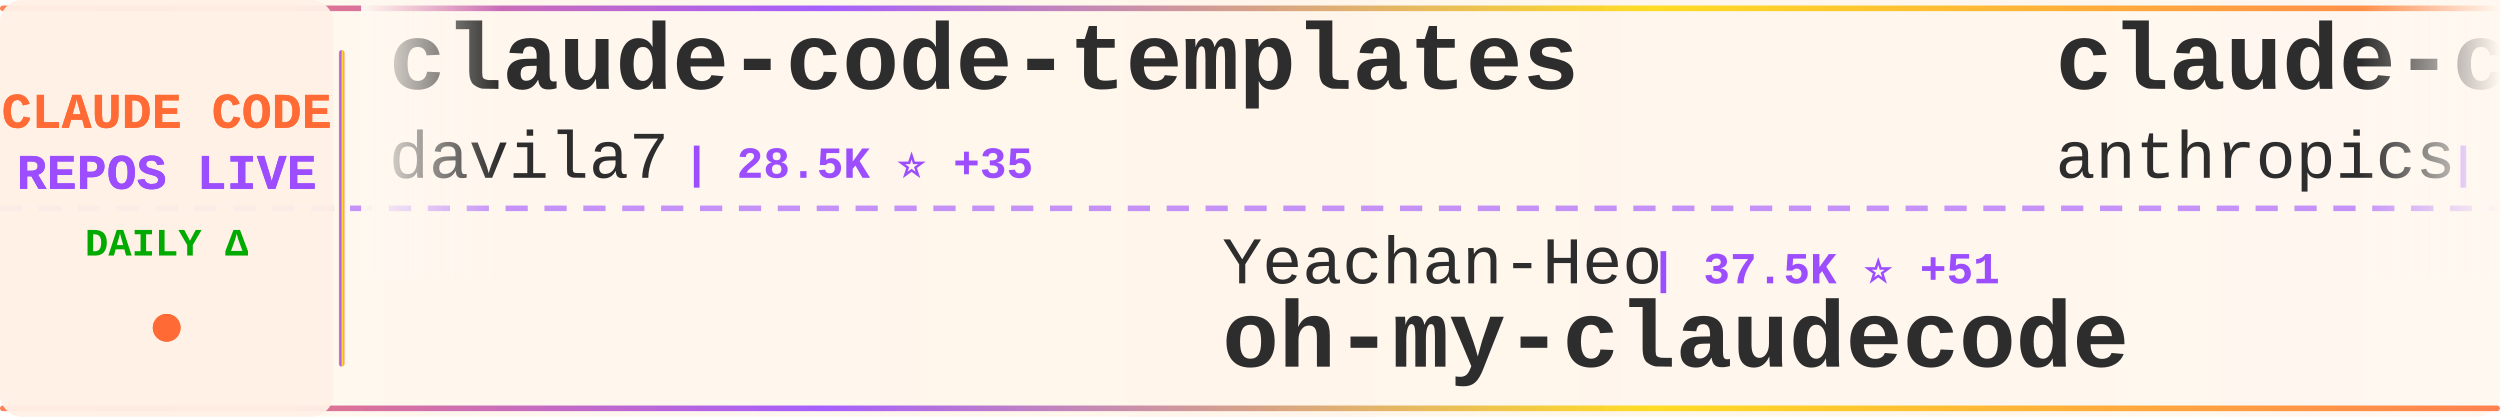
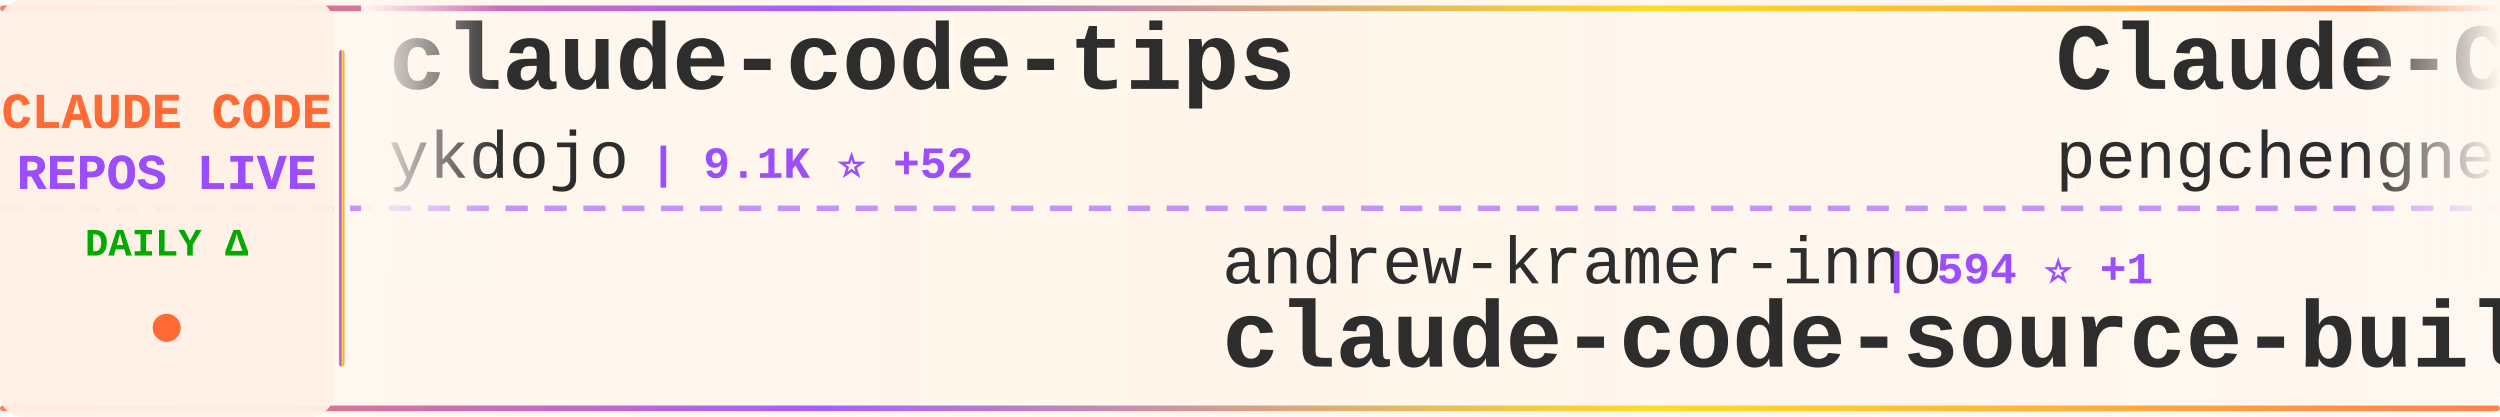
<svg xmlns="http://www.w3.org/2000/svg" width="900" height="150">
  <defs>
    <linearGradient id="tickerBg" x1="0%" y1="0%" x2="100%" y2="0%">
      <stop offset="0%" style="stop-color:#fff8f0;stop-opacity:0.98" />
      <stop offset="50%" style="stop-color:#fff5eb;stop-opacity:1" />
      <stop offset="100%" style="stop-color:#fff8f0;stop-opacity:0.98" />
    </linearGradient>
    <linearGradient id="borderGrad" x1="0%" y1="0%" x2="100%" y2="0%">
      <stop offset="0%" style="stop-color:#FF6B35;stop-opacity:0.85">
        <animate attributeName="stop-opacity" values="0.85;1;0.85" dur="2s" repeatCount="indefinite" />
      </stop>
      <stop offset="33%" style="stop-color:#9C4EFF;stop-opacity:0.9">
        <animate attributeName="stop-opacity" values="0.9;1;0.9" dur="2.2s" repeatCount="indefinite" />
      </stop>
      <stop offset="66%" style="stop-color:#FFD700;stop-opacity:0.85">
        <animate attributeName="stop-opacity" values="0.85;1;0.85" dur="1.8s" repeatCount="indefinite" />
      </stop>
      <stop offset="100%" style="stop-color:#FF6B35;stop-opacity:0.85">
        <animate attributeName="stop-opacity" values="0.85;1;0.85" dur="2s" repeatCount="indefinite" />
      </stop>
    </linearGradient>
    <filter id="textGlow">
      <feGaussianBlur stdDeviation="0.15" result="coloredBlur" />
      <feMerge>
        <feMergeNode in="coloredBlur" />
        <feMergeNode in="SourceGraphic" />
      </feMerge>
    </filter>
    <filter id="metricGlow">
      <feGaussianBlur stdDeviation="0.2" result="coloredBlur" />
      <feMerge>
        <feMergeNode in="coloredBlur" />
        <feMergeNode in="SourceGraphic" />
      </feMerge>
    </filter>
    <linearGradient id="leftFade" x1="0%" y1="0%" x2="100%" y2="0%">
      <stop offset="0%" style="stop-color:#fff8f0;stop-opacity:1" />
      <stop offset="100%" style="stop-color:#fff8f0;stop-opacity:0" />
    </linearGradient>
    <linearGradient id="rightFade" x1="0%" y1="0%" x2="100%" y2="0%">
      <stop offset="0%" style="stop-color:#fff8f0;stop-opacity:0" />
      <stop offset="100%" style="stop-color:#fff8f0;stop-opacity:1" />
    </linearGradient>
  </defs>
  <rect width="900" height="150" fill="url(#tickerBg)" rx="8" />
  <rect x="0" y="2" width="900" height="2" fill="url(#borderGrad)" rx="1" />
  <rect x="0" y="146" width="900" height="2" fill="url(#borderGrad)" rx="1" />
  <line x1="0" y1="75" x2="900" y2="75" stroke="#9C4EFF" stroke-width="2" stroke-dasharray="8 6" opacity="0.6" />
  <rect x="0" y="0" width="120" height="150" fill="#fff0e6" opacity="0.95" rx="8" />
  <text x="60" y="46" font-family="'Courier New', monospace" font-size="18" font-weight="bold" fill="#FF6B35" text-anchor="middle" filter="url(#textGlow)">
    CLAUDE CODE
  </text>
  <text x="60" y="68" font-family="'Courier New', monospace" font-size="18" font-weight="bold" fill="#9C4EFF" text-anchor="middle" filter="url(#textGlow)">
    REPOS LIVE
  </text>
  <text x="60" y="92" font-family="'Courier New', monospace" font-size="14" font-weight="bold" fill="#00aa00" text-anchor="middle">
    DAILY Δ
  </text>
  <circle cx="60" cy="118" r="5" fill="#FF6B35" filter="url(#metricGlow)">
    <animate attributeName="r" values="4;6;4" dur="1.5s" repeatCount="indefinite" />
    <animate attributeName="opacity" values="0.6;1;0.6" dur="1.5s" repeatCount="indefinite" />
  </circle>
  <rect x="122" y="18" width="2" height="114" fill="url(#borderGrad)" rx="1" />
  <clipPath id="tickerClip">
    <rect x="130" y="0" width="770" height="150" />
  </clipPath>
  <g clip-path="url(#tickerClip)">
    <g id="tickerItems">
      <animateTransform attributeName="transform" attributeType="XML" type="translate" from="0 0" to="-3000 0" dur="54s" repeatCount="indefinite" />
      <g transform="translate(0, 0)">
-         <text x="140" y="32" font-family="'Courier New', monospace" font-size="34" font-weight="bold" fill="#2d2d2d">claude-code-templates</text>
-         <text x="140" y="64" font-family="'Courier New', monospace" font-size="24" font-weight="normal" fill="#2d2d2d" opacity="1.0">davila7</text>
-         <text x="246" y="64" font-family="'Courier New', monospace" font-size="16" font-weight="bold" fill="#9C4EFF"> | 28.5K ⭐ +35</text>
+         <text x="140" y="32" font-family="'Courier New', monospace" font-size="34" font-weight="bold" fill="#2d2d2d">claude-code-tips</text>
+         <text x="140" y="64" font-family="'Courier New', monospace" font-size="24" font-weight="normal" fill="#2d2d2d" opacity="1.0">ykdojo</text>
+         <text x="234" y="64" font-family="'Courier New', monospace" font-size="16" font-weight="bold" fill="#9C4EFF"> | 9.1K ⭐ +52</text>
      </g>
      <g transform="translate(300, 0)">
-         <text x="140" y="102" font-family="'Courier New', monospace" font-size="24" font-weight="normal" fill="#2d2d2d" opacity="1.0">Yeachan-Heo</text>
-         <text x="294" y="102" font-family="'Courier New', monospace" font-size="16" font-weight="bold" fill="#9C4EFF"> | 37.5K ⭐ +51</text>
-         <text x="140" y="132" font-family="'Courier New', monospace" font-size="34" font-weight="bold" fill="#2d2d2d">oh-my-claudecode</text>
+         <text x="140" y="102" font-family="'Courier New', monospace" font-size="24" font-weight="normal" fill="#2d2d2d" opacity="1.0">andrew-kramer-inno</text>
+         <text x="378" y="102" font-family="'Courier New', monospace" font-size="16" font-weight="bold" fill="#9C4EFF"> | 594 ⭐ +1</text>
+         <text x="140" y="132" font-family="'Courier New', monospace" font-size="34" font-weight="bold" fill="#2d2d2d">claude-code-source-build</text>
      </g>
      <g transform="translate(600, 0)">
-         <text x="140" y="32" font-family="'Courier New', monospace" font-size="34" font-weight="bold" fill="#2d2d2d">claude-code-action</text>
-         <text x="140" y="64" font-family="'Courier New', monospace" font-size="24" font-weight="normal" fill="#2d2d2d" opacity="1.0">anthropics</text>
-         <text x="282" y="64" font-family="'Courier New', monospace" font-size="16" font-weight="bold" fill="#9C4EFF"> | 8.3K ⭐ +21</text>
+         <text x="140" y="32" font-family="'Courier New', monospace" font-size="34" font-weight="bold" fill="#2d2d2d">Claude-Code</text>
+         <text x="140" y="64" font-family="'Courier New', monospace" font-size="24" font-weight="normal" fill="#2d2d2d" opacity="1.0">pengchengneo</text>
+         <text x="306" y="64" font-family="'Courier New', monospace" font-size="16" font-weight="bold" fill="#9C4EFF"> | 1.6K ⭐ +3</text>
      </g>
      <g transform="translate(900, 0)">
-         <text x="140" y="102" font-family="'Courier New', monospace" font-size="24" font-weight="normal" fill="#2d2d2d" opacity="1.0">anthropics</text>
-         <text x="282" y="102" font-family="'Courier New', monospace" font-size="16" font-weight="bold" fill="#9C4EFF"> | 5.5K ⭐ +8</text>
-         <text x="140" y="132" font-family="'Courier New', monospace" font-size="34" font-weight="bold" fill="#2d2d2d">claude-code-security-rev...</text>
+         <text x="140" y="102" font-family="'Courier New', monospace" font-size="24" font-weight="normal" fill="#2d2d2d" opacity="1.0">sugyan</text>
+         <text x="234" y="102" font-family="'Courier New', monospace" font-size="16" font-weight="bold" fill="#9C4EFF"> | 1.1K ⭐</text>
+         <text x="140" y="132" font-family="'Courier New', monospace" font-size="34" font-weight="bold" fill="#2d2d2d">claude-code-webui</text>
      </g>
      <g transform="translate(1200, 0)">
-         <text x="140" y="32" font-family="'Courier New', monospace" font-size="34" font-weight="bold" fill="#2d2d2d">Claude-Code</text>
-         <text x="140" y="64" font-family="'Courier New', monospace" font-size="24" font-weight="normal" fill="#2d2d2d" opacity="1.0">KPR111</text>
-         <text x="234" y="64" font-family="'Courier New', monospace" font-size="16" font-weight="bold" fill="#9C4EFF"> | 18 ⭐</text>
+         <text x="140" y="32" font-family="'Courier New', monospace" font-size="34" font-weight="bold" fill="#2d2d2d">claude-code-engineering</text>
+         <text x="140" y="64" font-family="'Courier New', monospace" font-size="24" font-weight="normal" fill="#2d2d2d" opacity="1.0">huangjia2019</text>
+         <text x="306" y="64" font-family="'Courier New', monospace" font-size="16" font-weight="bold" fill="#9C4EFF"> | 951 ⭐ +8</text>
      </g>
      <g transform="translate(1500, 0)">
-         <text x="140" y="102" font-family="'Courier New', monospace" font-size="24" font-weight="normal" fill="#2d2d2d" opacity="1.0">disler</text>
-         <text x="234" y="102" font-family="'Courier New', monospace" font-size="16" font-weight="bold" fill="#9C4EFF"> | 3.8K ⭐ +1</text>
-         <text x="140" y="132" font-family="'Courier New', monospace" font-size="34" font-weight="bold" fill="#2d2d2d">claude-code-hooks-master...</text>
+         <text x="140" y="102" font-family="'Courier New', monospace" font-size="24" font-weight="normal" fill="#2d2d2d" opacity="1.0">digitalsamba</text>
+         <text x="306" y="102" font-family="'Courier New', monospace" font-size="16" font-weight="bold" fill="#9C4EFF"> | 1.7K ⭐ +14</text>
+         <text x="140" y="132" font-family="'Courier New', monospace" font-size="34" font-weight="bold" fill="#2d2d2d">claude-code-video-toolki...</text>
      </g>
      <g transform="translate(1800, 0)">
-         <text x="140" y="32" font-family="'Courier New', monospace" font-size="34" font-weight="bold" fill="#2d2d2d">claude-code-analysis</text>
-         <text x="140" y="64" font-family="'Courier New', monospace" font-size="24" font-weight="normal" fill="#2d2d2d" opacity="1.0">liuup</text>
-         <text x="222" y="64" font-family="'Courier New', monospace" font-size="16" font-weight="bold" fill="#9C4EFF"> | 3.5K ⭐ +17</text>
+         <text x="140" y="32" font-family="'Courier New', monospace" font-size="34" font-weight="bold" fill="#2d2d2d">skills</text>
+         <text x="140" y="64" font-family="'Courier New', monospace" font-size="24" font-weight="normal" fill="#2d2d2d" opacity="1.0">anthropics</text>
+         <text x="282" y="64" font-family="'Courier New', monospace" font-size="16" font-weight="bold" fill="#9C4EFF"> | 159.2K ⭐ +400</text>
      </g>
      <g transform="translate(2100, 0)">
-         <text x="140" y="102" font-family="'Courier New', monospace" font-size="24" font-weight="normal" fill="#2d2d2d" opacity="1.0">feiskyer</text>
-         <text x="258" y="102" font-family="'Courier New', monospace" font-size="16" font-weight="bold" fill="#9C4EFF"> | 1.6K ⭐ +7</text>
-         <text x="140" y="132" font-family="'Courier New', monospace" font-size="34" font-weight="bold" fill="#2d2d2d">claude-code-settings</text>
+         <text x="140" y="102" font-family="'Courier New', monospace" font-size="24" font-weight="normal" fill="#2d2d2d" opacity="1.0">anthropics</text>
+         <text x="282" y="102" font-family="'Courier New', monospace" font-size="16" font-weight="bold" fill="#9C4EFF"> | 899 ⭐</text>
+         <text x="140" y="132" font-family="'Courier New', monospace" font-size="34" font-weight="bold" fill="#2d2d2d">claude-code-base-action</text>
      </g>
      <g transform="translate(2400, 0)">
-         <text x="140" y="32" font-family="'Courier New', monospace" font-size="34" font-weight="bold" fill="#2d2d2d">claude-code-source</text>
-         <text x="140" y="64" font-family="'Courier New', monospace" font-size="24" font-weight="normal" fill="#2d2d2d" opacity="1.0">AprilNEA</text>
-         <text x="258" y="64" font-family="'Courier New', monospace" font-size="16" font-weight="bold" fill="#9C4EFF"> | 388 ⭐ +1</text>
+         <text x="140" y="32" font-family="'Courier New', monospace" font-size="34" font-weight="bold" fill="#2d2d2d">CLIProxyAPI</text>
+         <text x="140" y="64" font-family="'Courier New', monospace" font-size="24" font-weight="normal" fill="#2d2d2d" opacity="1.0">router-for-me</text>
+         <text x="318" y="64" font-family="'Courier New', monospace" font-size="16" font-weight="bold" fill="#9C4EFF"> | 39.5K ⭐ +105</text>
      </g>
      <g transform="translate(2700, 0)">
-         <text x="140" y="102" font-family="'Courier New', monospace" font-size="24" font-weight="normal" fill="#2d2d2d" opacity="1.0">luyao618</text>
-         <text x="258" y="102" font-family="'Courier New', monospace" font-size="16" font-weight="bold" fill="#9C4EFF"> | 1.6K ⭐ +4</text>
-         <text x="140" y="132" font-family="'Courier New', monospace" font-size="34" font-weight="bold" fill="#2d2d2d">Claude-Code-Source-Study</text>
+         <text x="140" y="102" font-family="'Courier New', monospace" font-size="24" font-weight="normal" fill="#2d2d2d" opacity="1.0">alejandrobalderas</text>
+         <text x="366" y="102" font-family="'Courier New', monospace" font-size="16" font-weight="bold" fill="#9C4EFF"> | 2.4K ⭐ +4</text>
+         <text x="140" y="132" font-family="'Courier New', monospace" font-size="34" font-weight="bold" fill="#2d2d2d">claude-code-from-source</text>
      </g>
      <g transform="translate(3000, 0)">
-         <text x="140" y="32" font-family="'Courier New', monospace" font-size="34" font-weight="bold" fill="#2d2d2d">claude-code-templates</text>
-         <text x="140" y="64" font-family="'Courier New', monospace" font-size="24" font-weight="normal" fill="#2d2d2d" opacity="1.0">davila7</text>
-         <text x="246" y="64" font-family="'Courier New', monospace" font-size="16" font-weight="bold" fill="#9C4EFF"> | 28.5K ⭐ +35</text>
+         <text x="140" y="32" font-family="'Courier New', monospace" font-size="34" font-weight="bold" fill="#2d2d2d">claude-code-tips</text>
+         <text x="140" y="64" font-family="'Courier New', monospace" font-size="24" font-weight="normal" fill="#2d2d2d" opacity="1.0">ykdojo</text>
+         <text x="234" y="64" font-family="'Courier New', monospace" font-size="16" font-weight="bold" fill="#9C4EFF"> | 9.1K ⭐ +52</text>
      </g>
      <g transform="translate(3300, 0)">
-         <text x="140" y="102" font-family="'Courier New', monospace" font-size="24" font-weight="normal" fill="#2d2d2d" opacity="1.0">Yeachan-Heo</text>
-         <text x="294" y="102" font-family="'Courier New', monospace" font-size="16" font-weight="bold" fill="#9C4EFF"> | 37.5K ⭐ +51</text>
-         <text x="140" y="132" font-family="'Courier New', monospace" font-size="34" font-weight="bold" fill="#2d2d2d">oh-my-claudecode</text>
+         <text x="140" y="102" font-family="'Courier New', monospace" font-size="24" font-weight="normal" fill="#2d2d2d" opacity="1.0">andrew-kramer-inno</text>
+         <text x="378" y="102" font-family="'Courier New', monospace" font-size="16" font-weight="bold" fill="#9C4EFF"> | 594 ⭐ +1</text>
+         <text x="140" y="132" font-family="'Courier New', monospace" font-size="34" font-weight="bold" fill="#2d2d2d">claude-code-source-build</text>
      </g>
      <g transform="translate(3600, 0)">
-         <text x="140" y="32" font-family="'Courier New', monospace" font-size="34" font-weight="bold" fill="#2d2d2d">claude-code-action</text>
-         <text x="140" y="64" font-family="'Courier New', monospace" font-size="24" font-weight="normal" fill="#2d2d2d" opacity="1.0">anthropics</text>
-         <text x="282" y="64" font-family="'Courier New', monospace" font-size="16" font-weight="bold" fill="#9C4EFF"> | 8.3K ⭐ +21</text>
+         <text x="140" y="32" font-family="'Courier New', monospace" font-size="34" font-weight="bold" fill="#2d2d2d">Claude-Code</text>
+         <text x="140" y="64" font-family="'Courier New', monospace" font-size="24" font-weight="normal" fill="#2d2d2d" opacity="1.0">pengchengneo</text>
+         <text x="306" y="64" font-family="'Courier New', monospace" font-size="16" font-weight="bold" fill="#9C4EFF"> | 1.6K ⭐ +3</text>
      </g>
      <g transform="translate(3900, 0)">
-         <text x="140" y="102" font-family="'Courier New', monospace" font-size="24" font-weight="normal" fill="#2d2d2d" opacity="1.0">anthropics</text>
-         <text x="282" y="102" font-family="'Courier New', monospace" font-size="16" font-weight="bold" fill="#9C4EFF"> | 5.5K ⭐ +8</text>
-         <text x="140" y="132" font-family="'Courier New', monospace" font-size="34" font-weight="bold" fill="#2d2d2d">claude-code-security-rev...</text>
+         <text x="140" y="102" font-family="'Courier New', monospace" font-size="24" font-weight="normal" fill="#2d2d2d" opacity="1.0">sugyan</text>
+         <text x="234" y="102" font-family="'Courier New', monospace" font-size="16" font-weight="bold" fill="#9C4EFF"> | 1.1K ⭐</text>
+         <text x="140" y="132" font-family="'Courier New', monospace" font-size="34" font-weight="bold" fill="#2d2d2d">claude-code-webui</text>
      </g>
    </g>
  </g>
  <rect x="130" y="0" width="50" height="100" fill="url(#leftFade)" />
  <rect x="850" y="0" width="50" height="100" fill="url(#rightFade)" />
</svg>
